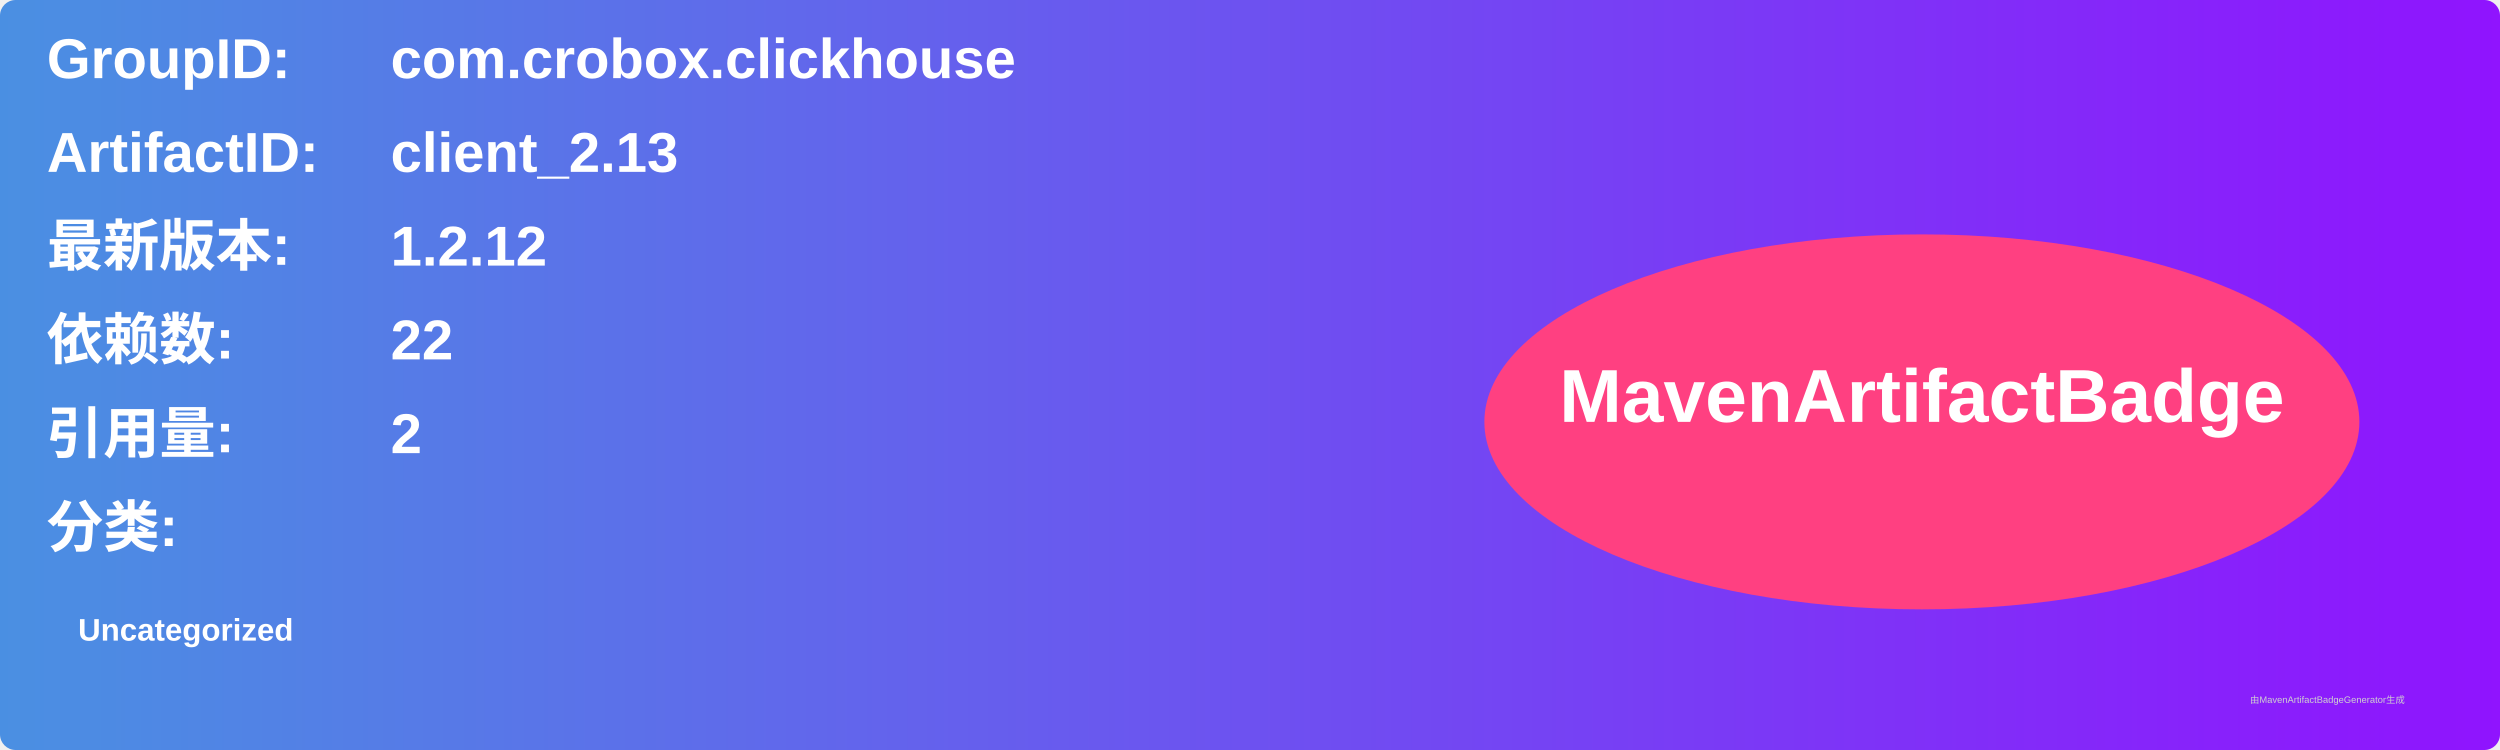
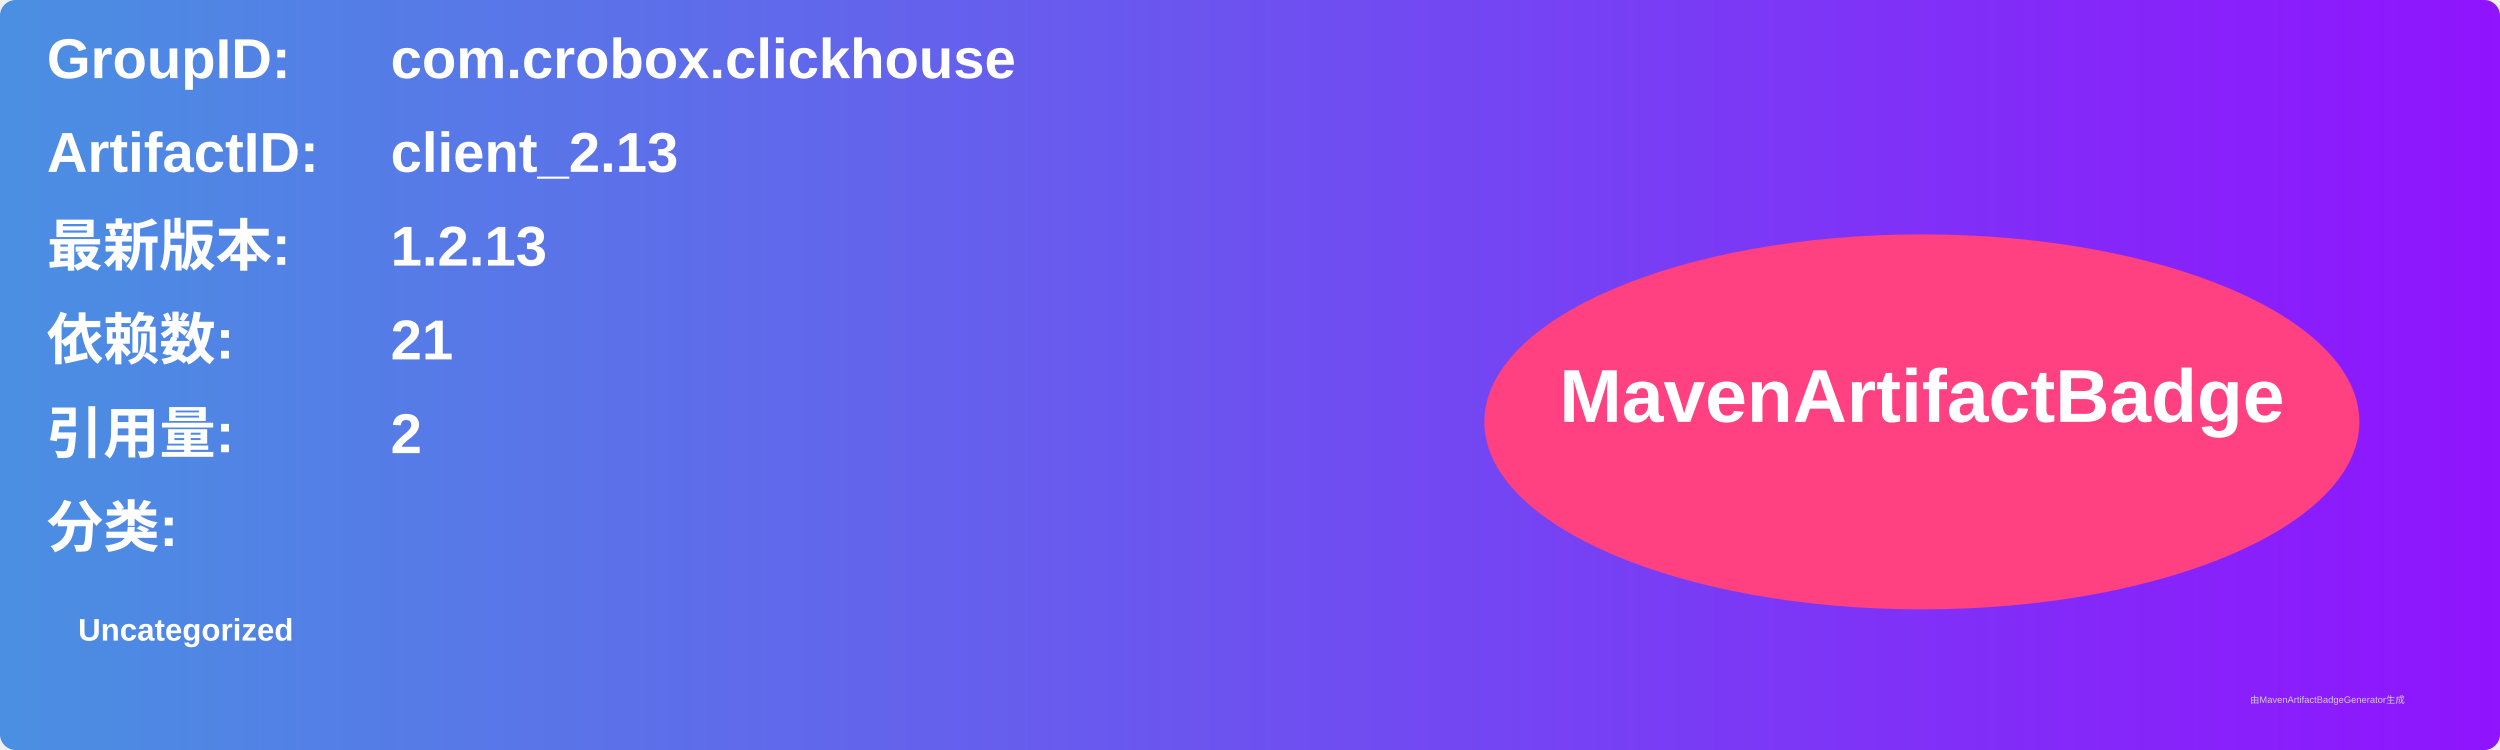
<svg xmlns="http://www.w3.org/2000/svg" width="800" height="240" viewBox="0 0 800 240">
  <linearGradient id="grad" x1="0%" y1="0%" x2="100%" y2="0%">
    <stop offset="0%" stop-color="#4a90e2" />
    <stop offset="100%" stop-color="#9013fe" />
  </linearGradient>
  <rect width="100%" height="100%" rx="5" ry="5" fill="url(#grad)" />
  <g transform="translate(15, 15)">
    <text x="0" y="10" font-family="Arial" font-size="18" fill="white" font-weight="bold" width="260">GroupID:</text>
    <text x="110" y="10" font-family="Arial" font-size="18" fill="white" font-weight="bold" width="460">com.crobox.clickhouse</text>
    <text x="0" y="40" font-family="Arial" font-size="18" fill="white" font-weight="bold" width="260">ArtifactID:</text>
    <text x="110" y="40" font-family="Arial" font-size="18" fill="white" font-weight="bold" width="460">client_2.13</text>
    <text x="0" y="70" font-family="Arial" font-size="18" fill="white" font-weight="bold">最新版本:</text>
    <text x="110" y="70" font-family="Arial" font-size="18" fill="white" font-weight="bold">
-       <tspan font-weight="bold">1.2.12</tspan>
+       <tspan font-weight="bold">1.2.13</tspan>
    </text>
    <text x="0" y="100" font-family="Arial" font-size="18" fill="white" font-weight="bold">依赖数: </text>
    <text x="110" y="100" font-family="Arial" font-size="18" fill="white">
-       <tspan font-weight="bold">22</tspan>
+       <tspan font-weight="bold">21</tspan>
    </text>
    <text x="0" y="130" font-family="Arial" font-size="18" fill="white" font-weight="bold">引用量: </text>
    <text x="110" y="130" font-family="Arial" font-size="18" fill="white">
      <tspan font-weight="bold">2</tspan>
    </text>
    <text x="0" y="160" font-family="Arial" font-size="18" fill="white" font-weight="bold">分类:</text>
    <text x="10" y="190" font-family="Arial" font-size="10" fill="white">
      <tspan font-weight="bold">Uncategorized</tspan>
    </text>
    <ellipse cx="600" cy="120" rx="140" ry="60" fill="#ff4081" />
    <text x="600" y="120" text-anchor="middle" font-family="Arial" font-size="24" fill="white" font-weight="bold">MavenArtifactBadge</text>
  </g>
  <text x="720" y="225" font-family="Arial" font-size="3" fill="#d0d0d0">由MavenArtifactBadgeGenerator生成</text>
</svg>
